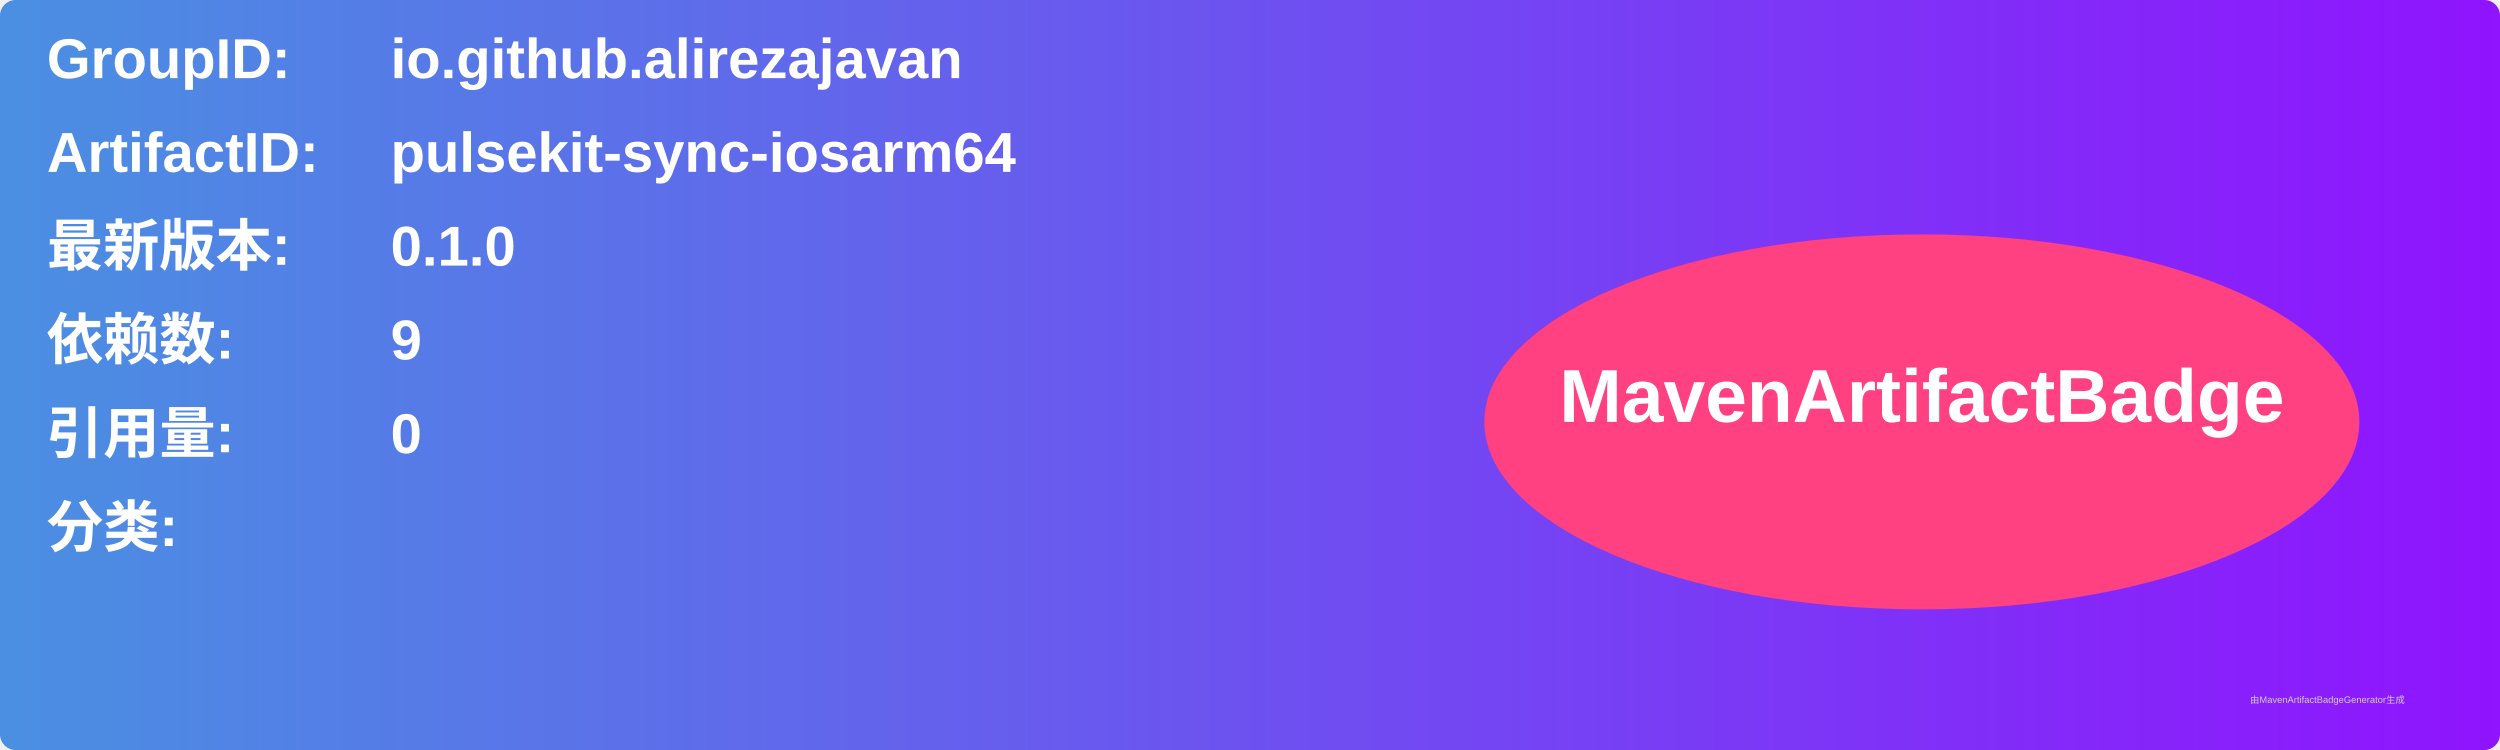
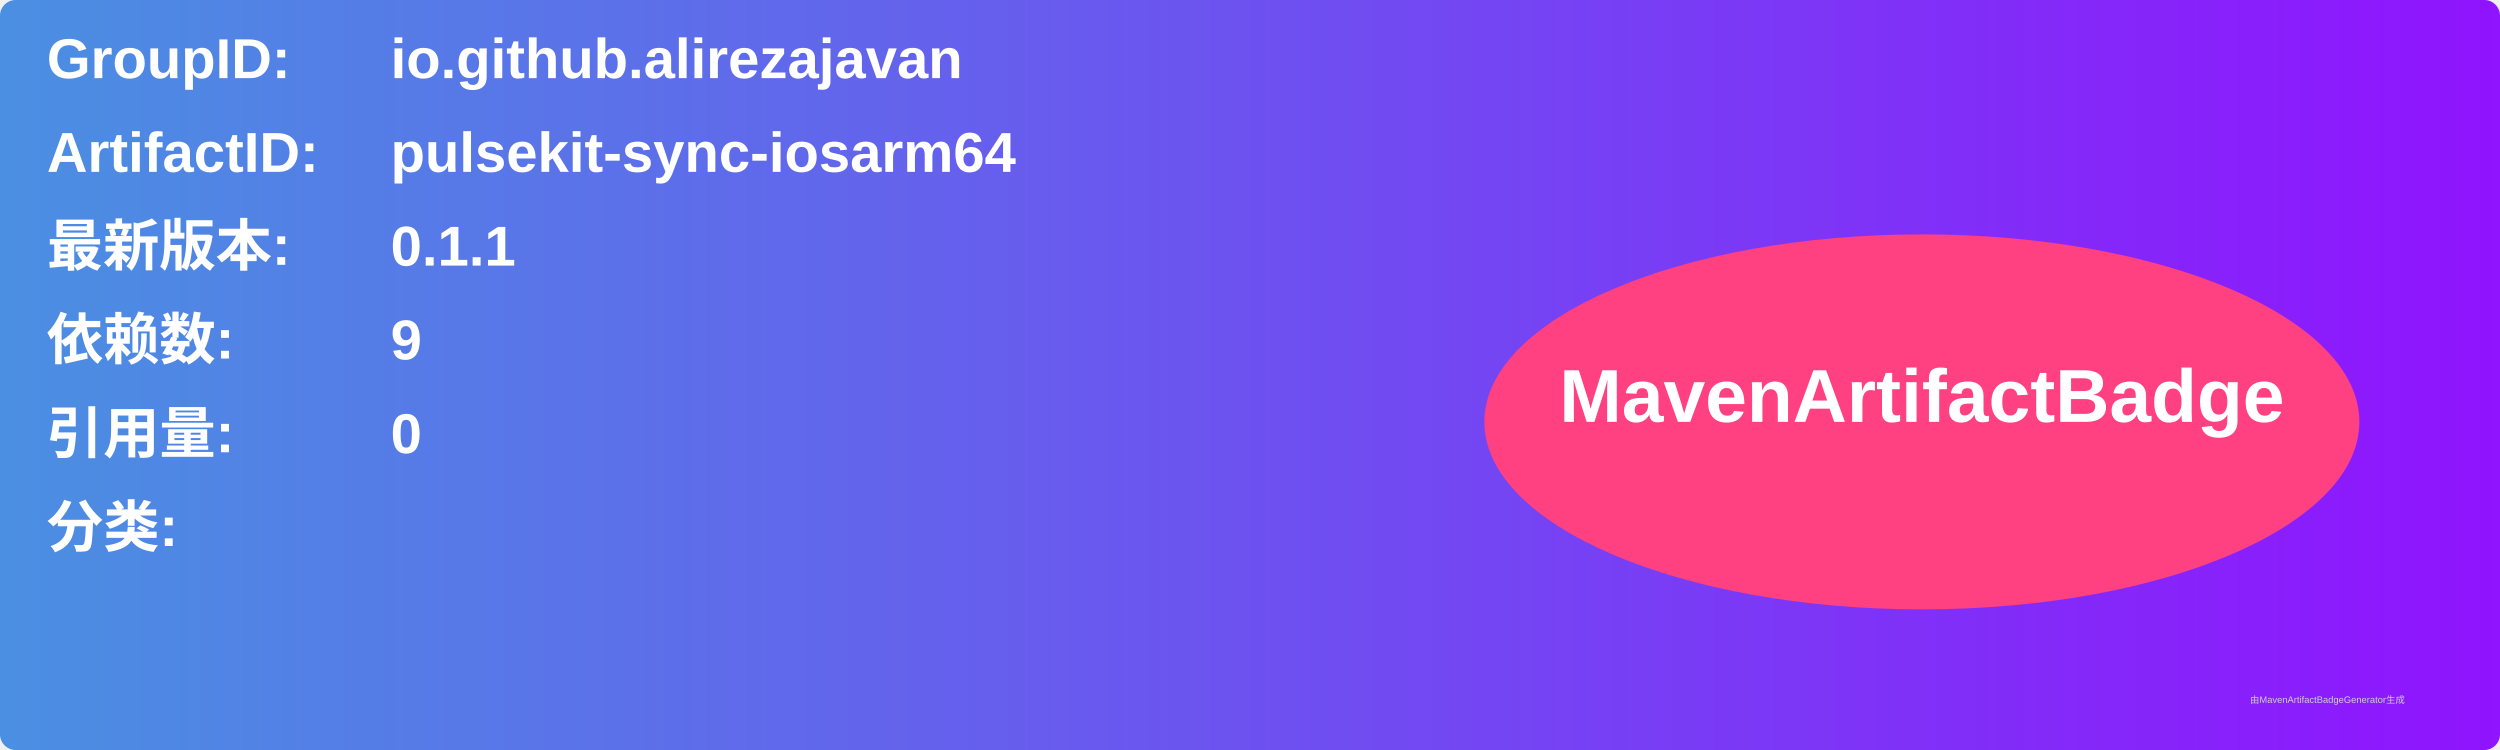
<svg xmlns="http://www.w3.org/2000/svg" width="800" height="240" viewBox="0 0 800 240">
  <linearGradient id="grad" x1="0%" y1="0%" x2="100%" y2="0%">
    <stop offset="0%" stop-color="#4a90e2" />
    <stop offset="100%" stop-color="#9013fe" />
  </linearGradient>
  <rect width="100%" height="100%" rx="5" ry="5" fill="url(#grad)" />
  <g transform="translate(15, 15)">
    <text x="0" y="10" font-family="Arial" font-size="18" fill="white" font-weight="bold" width="260">GroupID:</text>
    <text x="110" y="10" font-family="Arial" font-size="18" fill="white" font-weight="bold" width="460">io.github.alirezajavan</text>
    <text x="0" y="40" font-family="Arial" font-size="18" fill="white" font-weight="bold" width="260">ArtifactID:</text>
    <text x="110" y="40" font-family="Arial" font-size="18" fill="white" font-weight="bold" width="460">pulsekit-sync-iosarm64</text>
    <text x="0" y="70" font-family="Arial" font-size="18" fill="white" font-weight="bold">最新版本:</text>
    <text x="110" y="70" font-family="Arial" font-size="18" fill="white" font-weight="bold">
-       <tspan font-weight="bold">0.1.0</tspan>
+       <tspan font-weight="bold">0.1.1</tspan>
    </text>
    <text x="0" y="100" font-family="Arial" font-size="18" fill="white" font-weight="bold">依赖数: </text>
    <text x="110" y="100" font-family="Arial" font-size="18" fill="white">
      <tspan font-weight="bold">9</tspan>
    </text>
    <text x="0" y="130" font-family="Arial" font-size="18" fill="white" font-weight="bold">引用量: </text>
    <text x="110" y="130" font-family="Arial" font-size="18" fill="white">
      <tspan font-weight="bold">0</tspan>
    </text>
    <text x="0" y="160" font-family="Arial" font-size="18" fill="white" font-weight="bold">分类:</text>
    <text x="10" y="190" font-family="Arial" font-size="10" fill="white">
      <tspan font-weight="bold" />
    </text>
    <ellipse cx="600" cy="120" rx="140" ry="60" fill="#ff4081" />
    <text x="600" y="120" text-anchor="middle" font-family="Arial" font-size="24" fill="white" font-weight="bold">MavenArtifactBadge</text>
  </g>
  <text x="720" y="225" font-family="Arial" font-size="3" fill="#d0d0d0">由MavenArtifactBadgeGenerator生成</text>
</svg>
